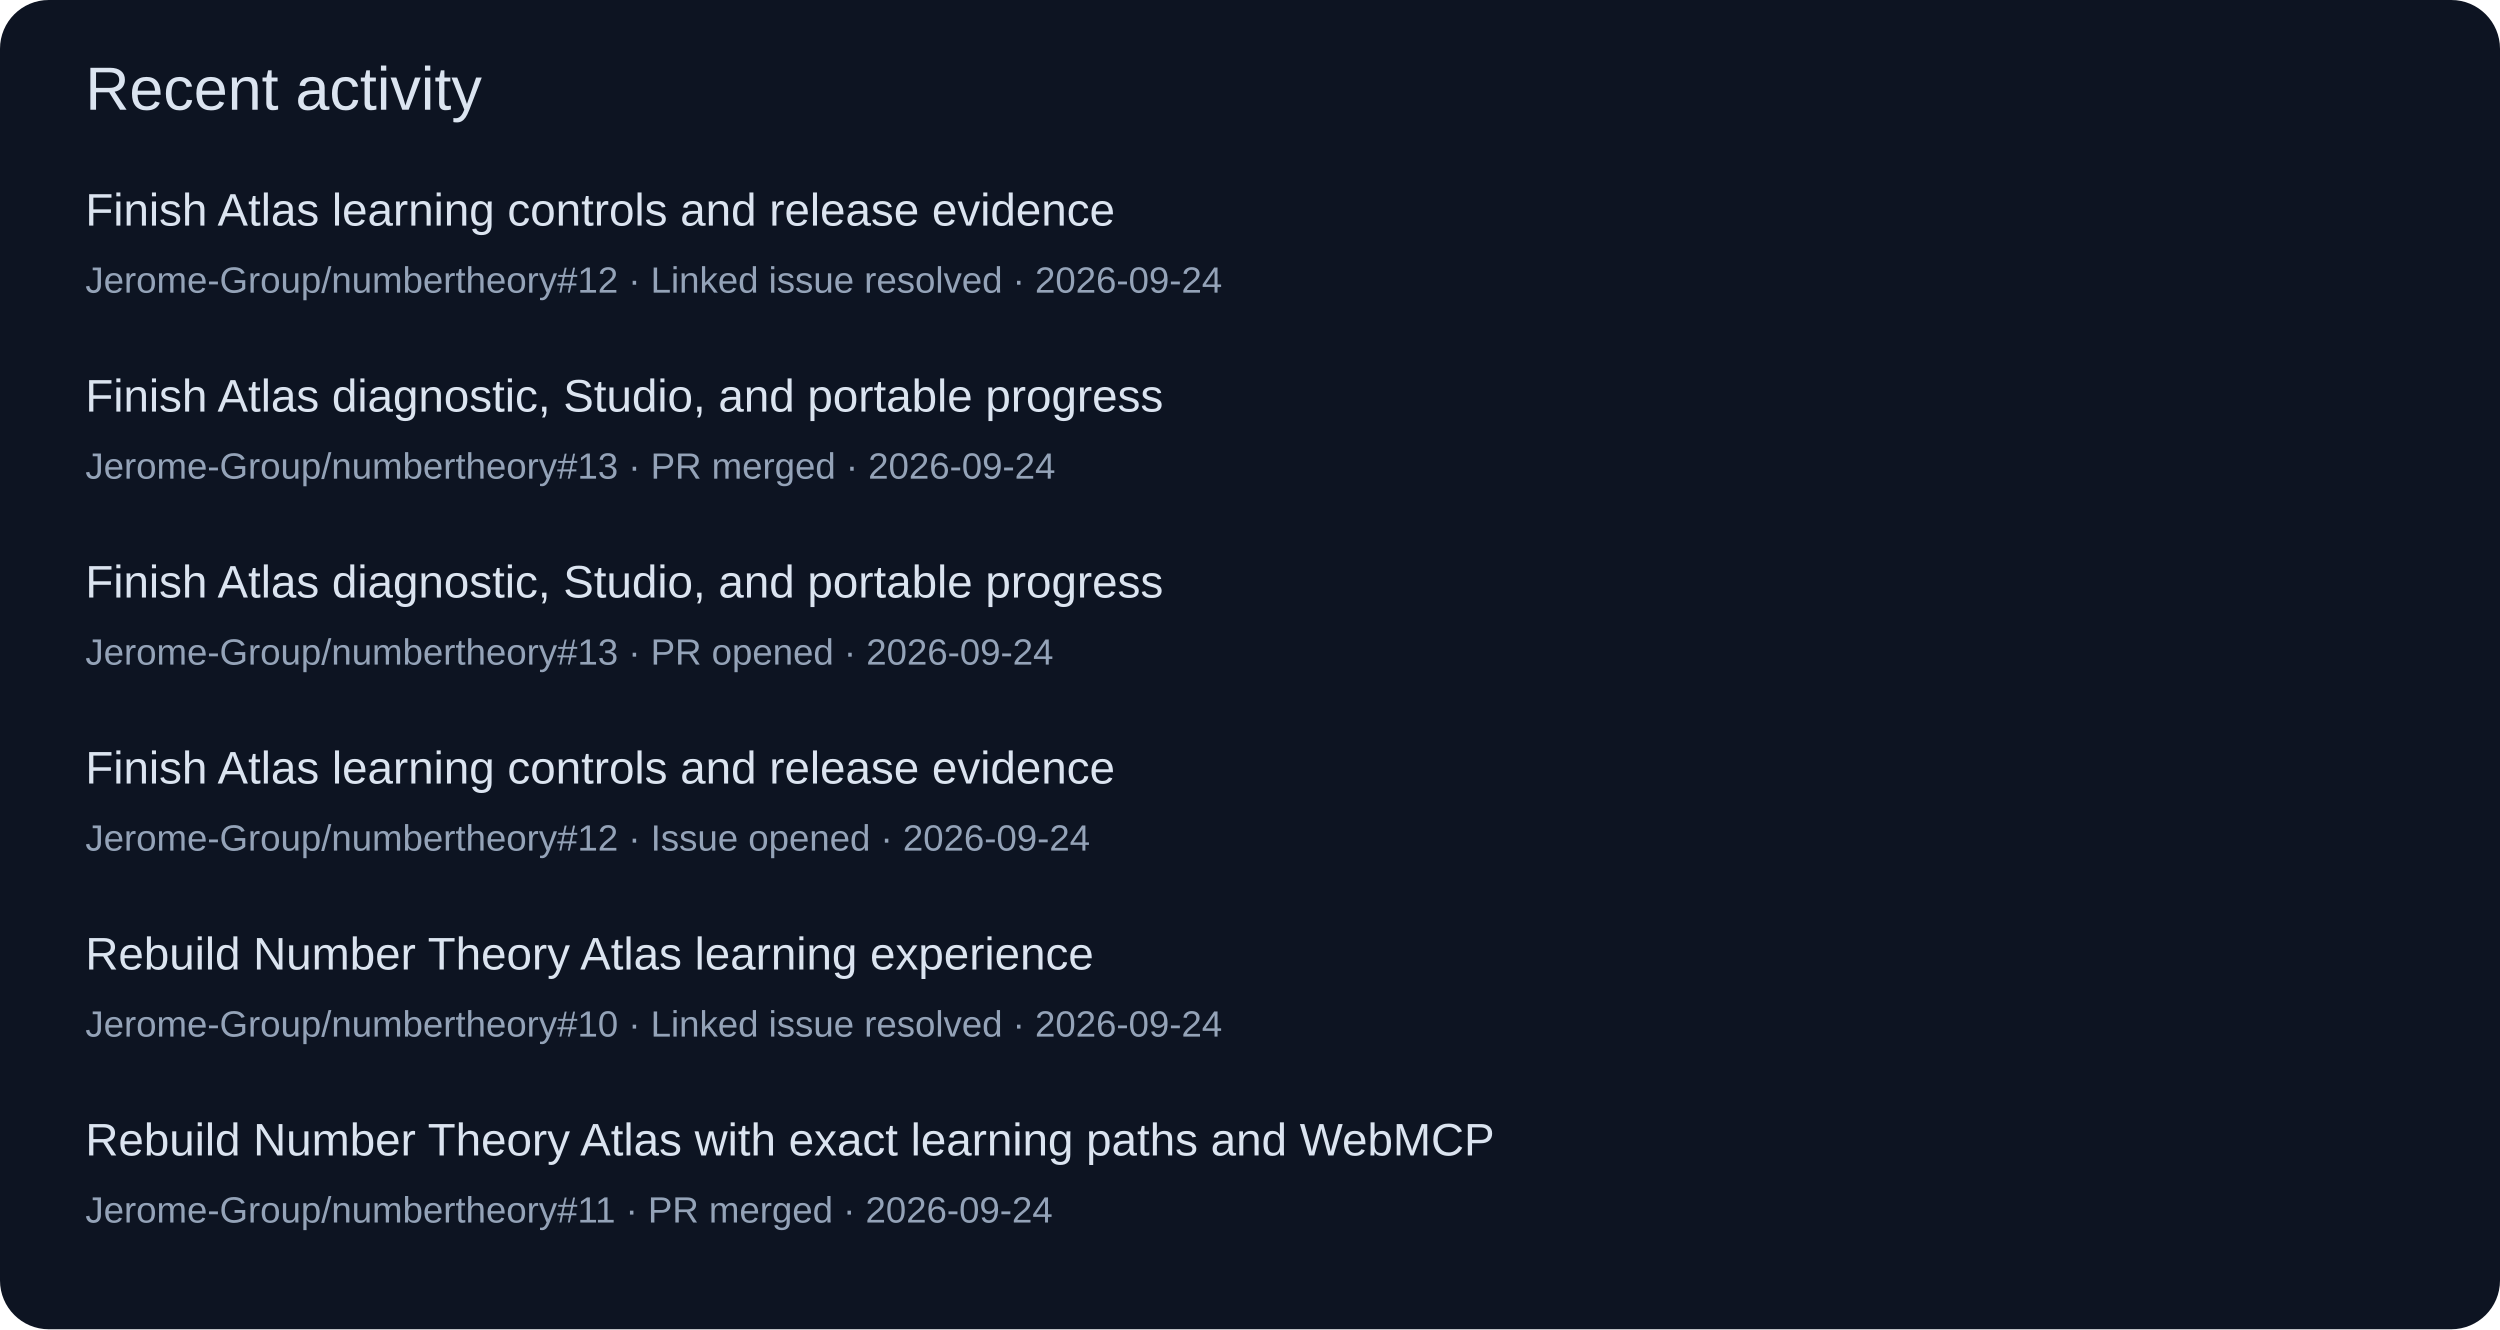
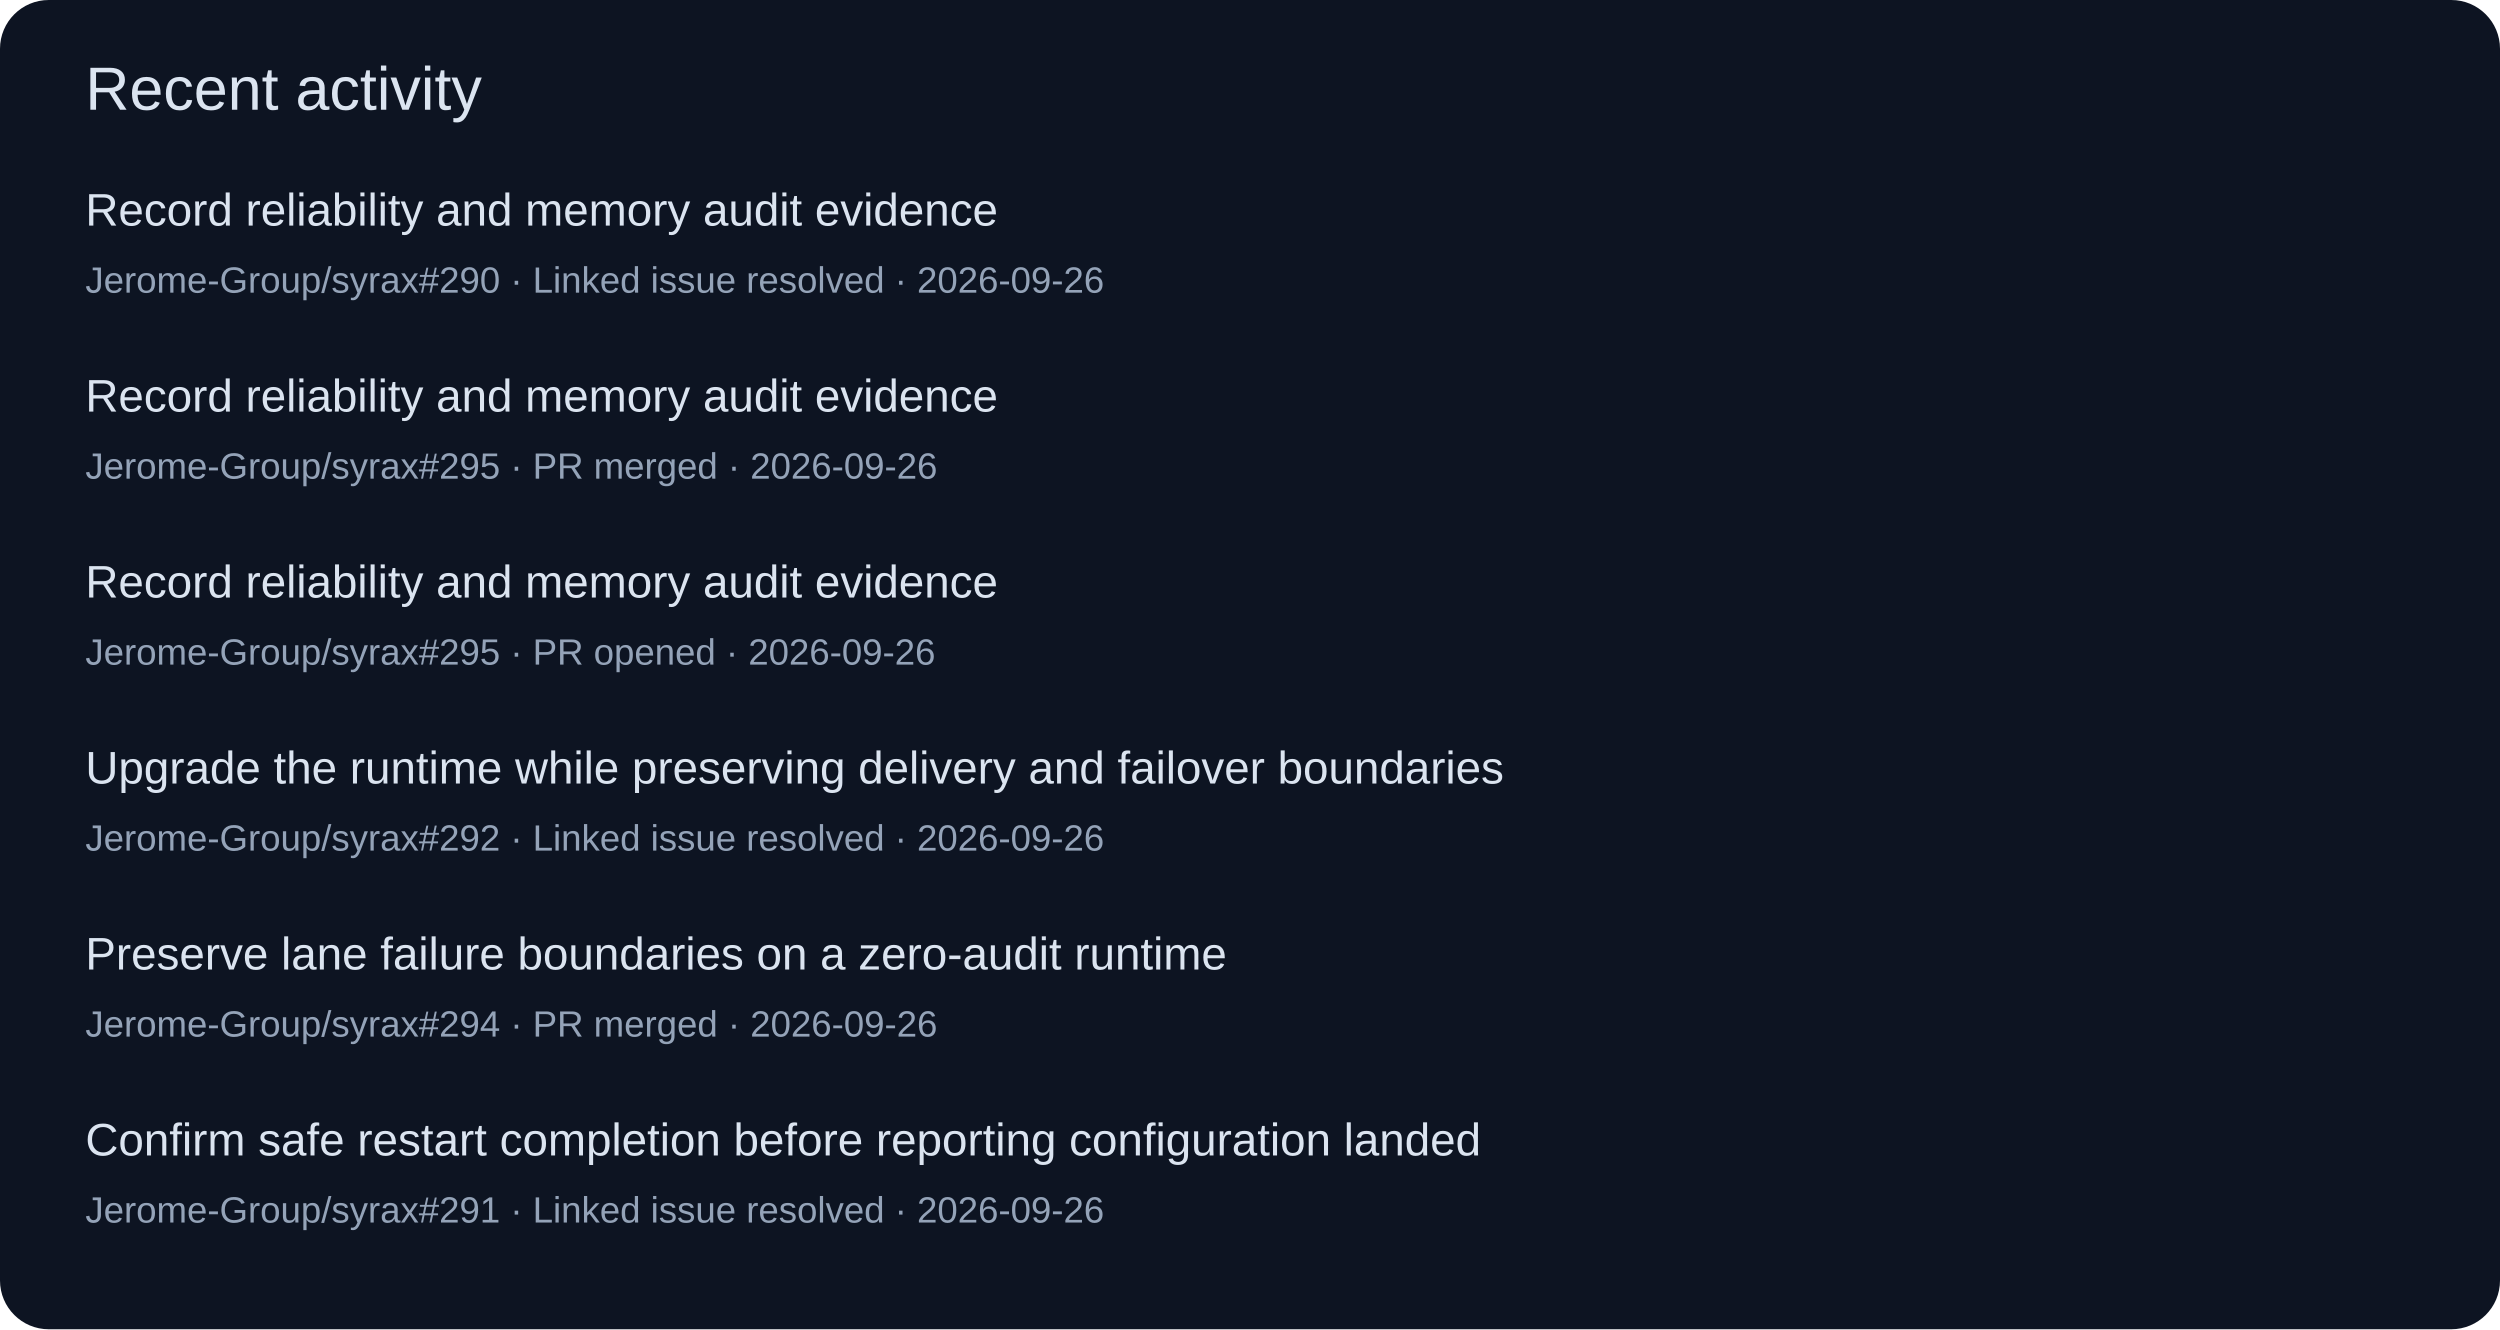
<svg xmlns="http://www.w3.org/2000/svg" width="820" height="436" viewBox="0 0 820 436" role="img">
  <rect width="820" height="436" rx="16" fill="#0d1422" />
  <g font-family="Segoe UI,Arial,sans-serif">
    <text x="28" y="36" font-size="20" fill="#dbe4f0">Recent activity</text>
-     <text x="28" y="74" font-size="15" fill="#dbe4f0">Finish Atlas learning controls and release evidence</text>
-     <text x="28" y="96" font-size="12" fill="#94a3b8">Jerome-Group/numbertheory#12 · Linked issue resolved · 2026-09-24</text>
-     <text x="28" y="135" font-size="15" fill="#dbe4f0">Finish Atlas diagnostic, Studio, and portable progress</text>
-     <text x="28" y="157" font-size="12" fill="#94a3b8">Jerome-Group/numbertheory#13 · PR merged · 2026-09-24</text>
-     <text x="28" y="196" font-size="15" fill="#dbe4f0">Finish Atlas diagnostic, Studio, and portable progress</text>
-     <text x="28" y="218" font-size="12" fill="#94a3b8">Jerome-Group/numbertheory#13 · PR opened · 2026-09-24</text>
-     <text x="28" y="257" font-size="15" fill="#dbe4f0">Finish Atlas learning controls and release evidence</text>
-     <text x="28" y="279" font-size="12" fill="#94a3b8">Jerome-Group/numbertheory#12 · Issue opened · 2026-09-24</text>
-     <text x="28" y="318" font-size="15" fill="#dbe4f0">Rebuild Number Theory Atlas learning experience</text>
-     <text x="28" y="340" font-size="12" fill="#94a3b8">Jerome-Group/numbertheory#10 · Linked issue resolved · 2026-09-24</text>
-     <text x="28" y="379" font-size="15" fill="#dbe4f0">Rebuild Number Theory Atlas with exact learning paths and WebMCP</text>
-     <text x="28" y="401" font-size="12" fill="#94a3b8">Jerome-Group/numbertheory#11 · PR merged · 2026-09-24</text>
+     <text x="28" y="74" font-size="15" fill="#dbe4f0">Record reliability and memory audit evidence</text>
+     <text x="28" y="96" font-size="12" fill="#94a3b8">Jerome-Group/syrax#290 · Linked issue resolved · 2026-09-26</text>
+     <text x="28" y="135" font-size="15" fill="#dbe4f0">Record reliability and memory audit evidence</text>
+     <text x="28" y="157" font-size="12" fill="#94a3b8">Jerome-Group/syrax#295 · PR merged · 2026-09-26</text>
+     <text x="28" y="196" font-size="15" fill="#dbe4f0">Record reliability and memory audit evidence</text>
+     <text x="28" y="218" font-size="12" fill="#94a3b8">Jerome-Group/syrax#295 · PR opened · 2026-09-26</text>
+     <text x="28" y="257" font-size="15" fill="#dbe4f0">Upgrade the runtime while preserving delivery and failover boundaries</text>
+     <text x="28" y="279" font-size="12" fill="#94a3b8">Jerome-Group/syrax#292 · Linked issue resolved · 2026-09-26</text>
+     <text x="28" y="318" font-size="15" fill="#dbe4f0">Preserve lane failure boundaries on a zero-audit runtime</text>
+     <text x="28" y="340" font-size="12" fill="#94a3b8">Jerome-Group/syrax#294 · PR merged · 2026-09-26</text>
+     <text x="28" y="379" font-size="15" fill="#dbe4f0">Confirm safe restart completion before reporting configuration landed</text>
+     <text x="28" y="401" font-size="12" fill="#94a3b8">Jerome-Group/syrax#291 · Linked issue resolved · 2026-09-26</text>
  </g>
</svg>
